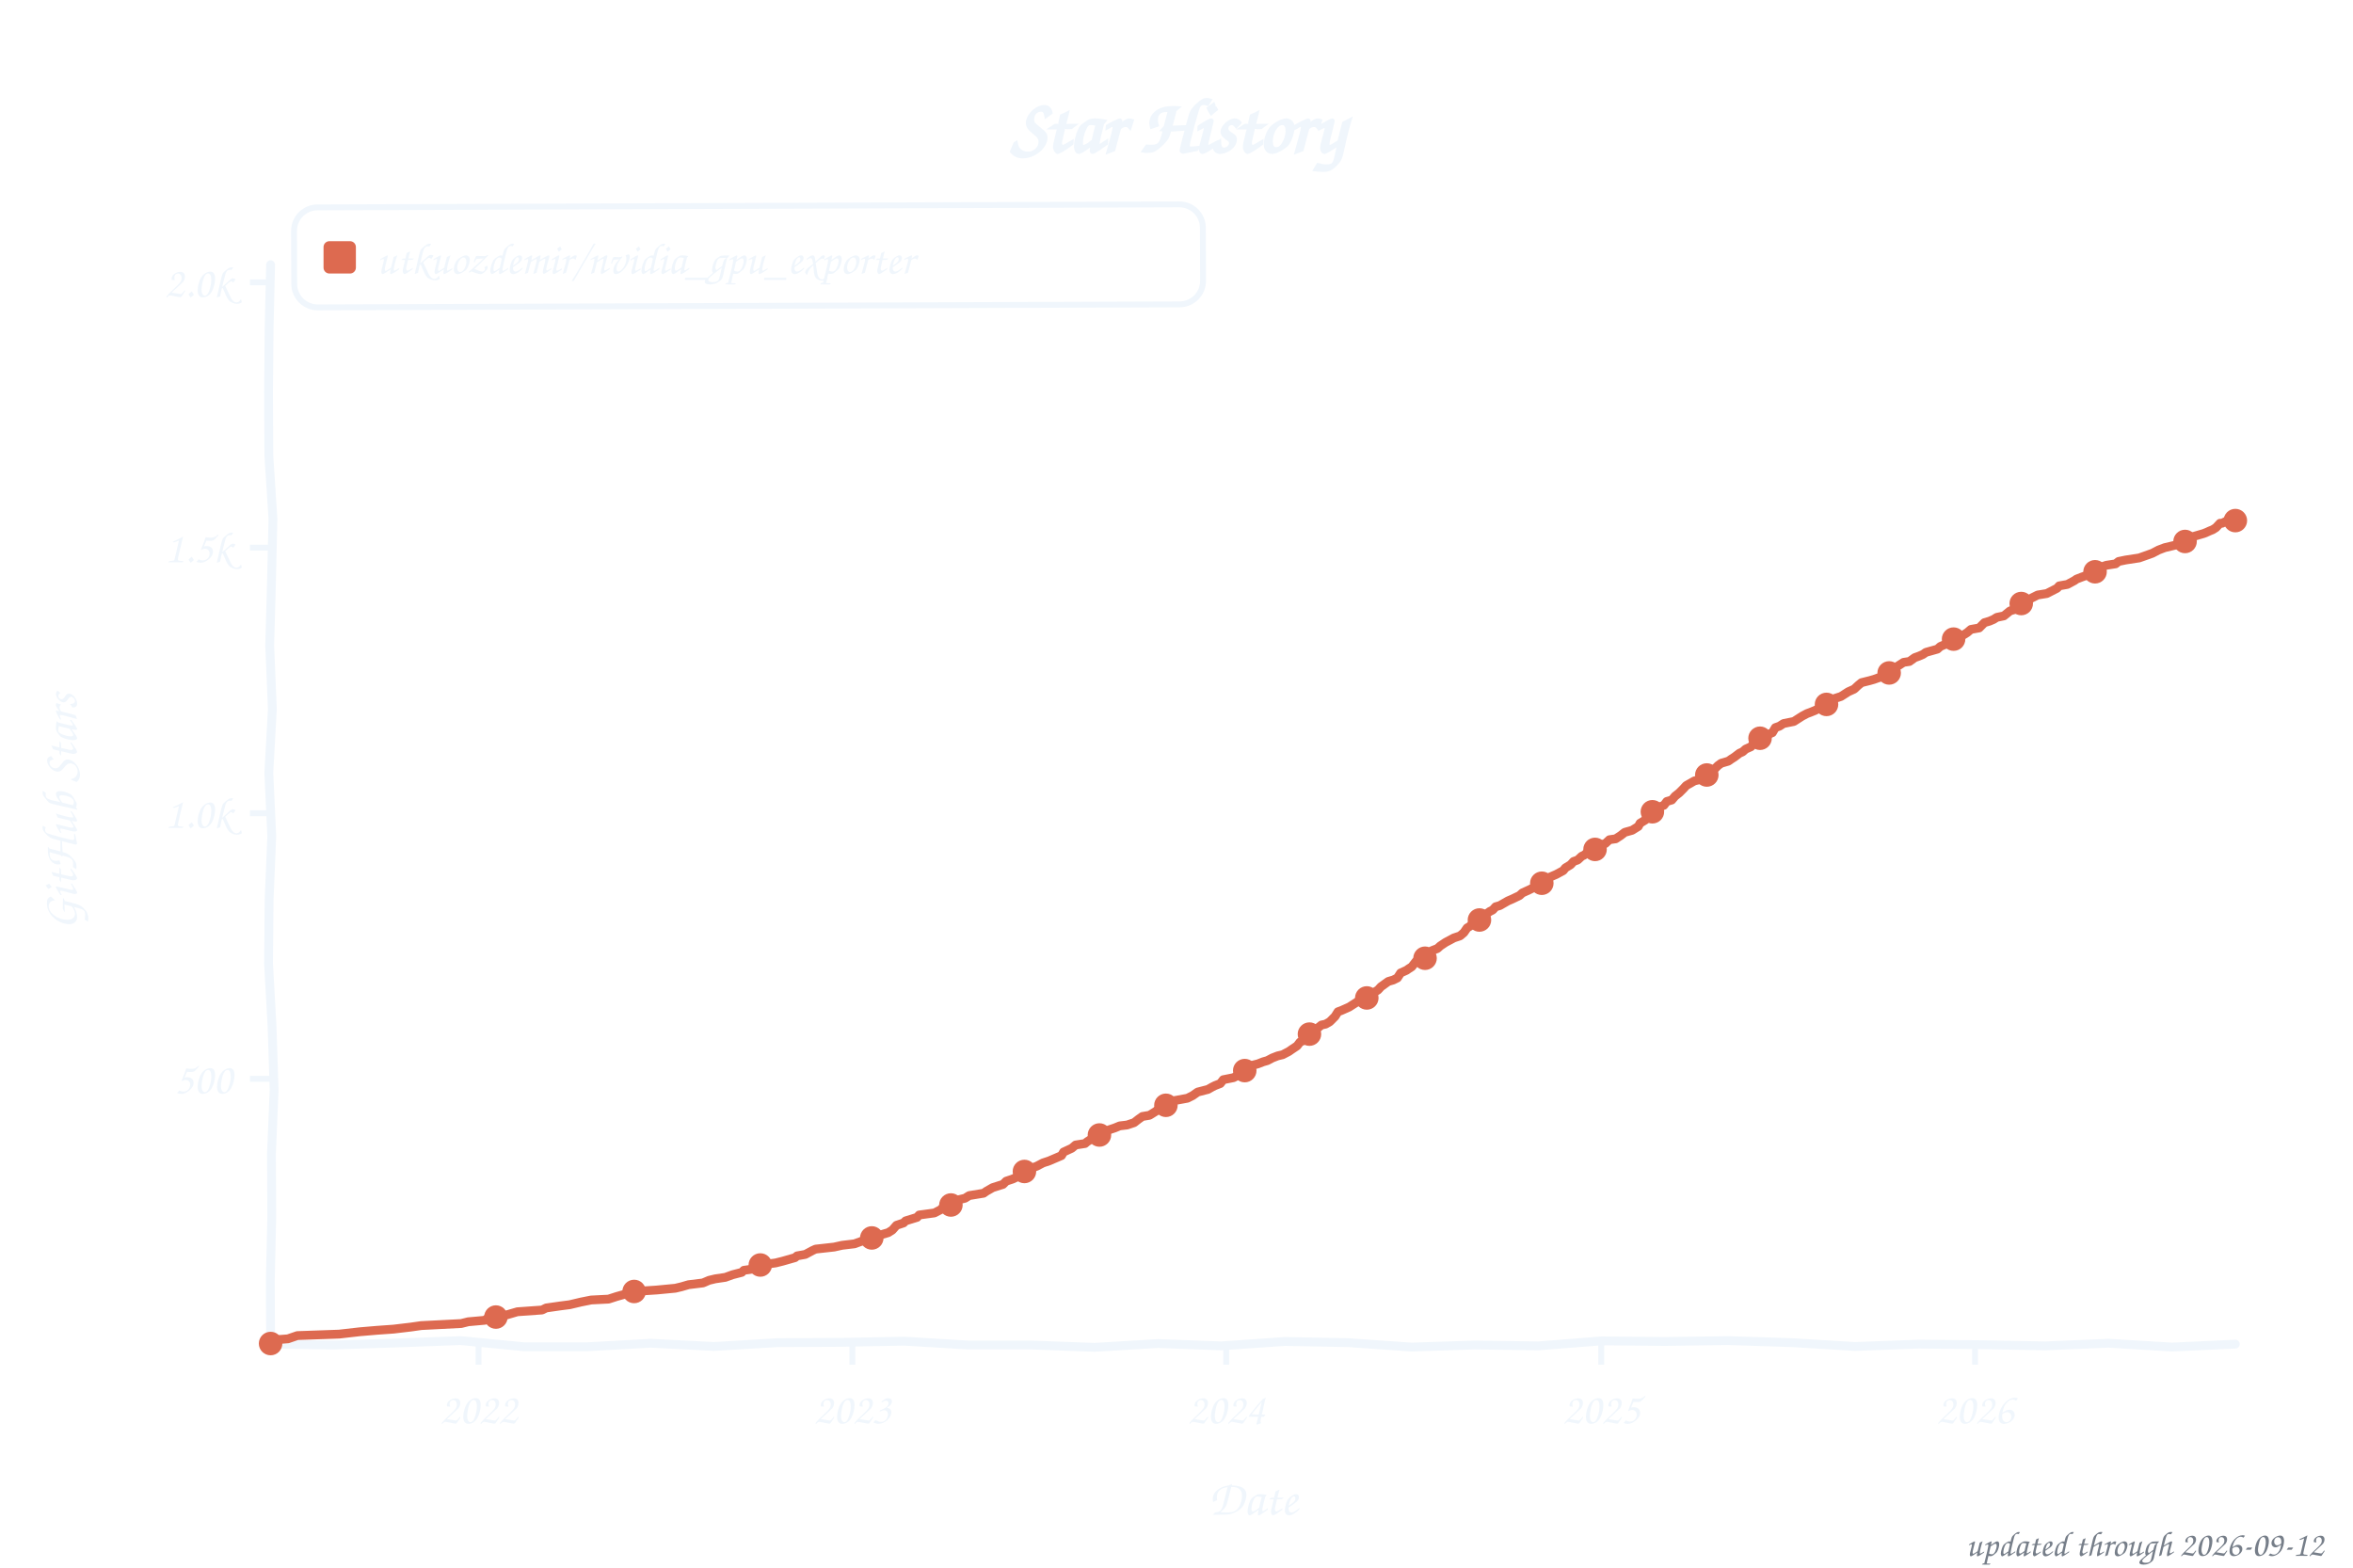
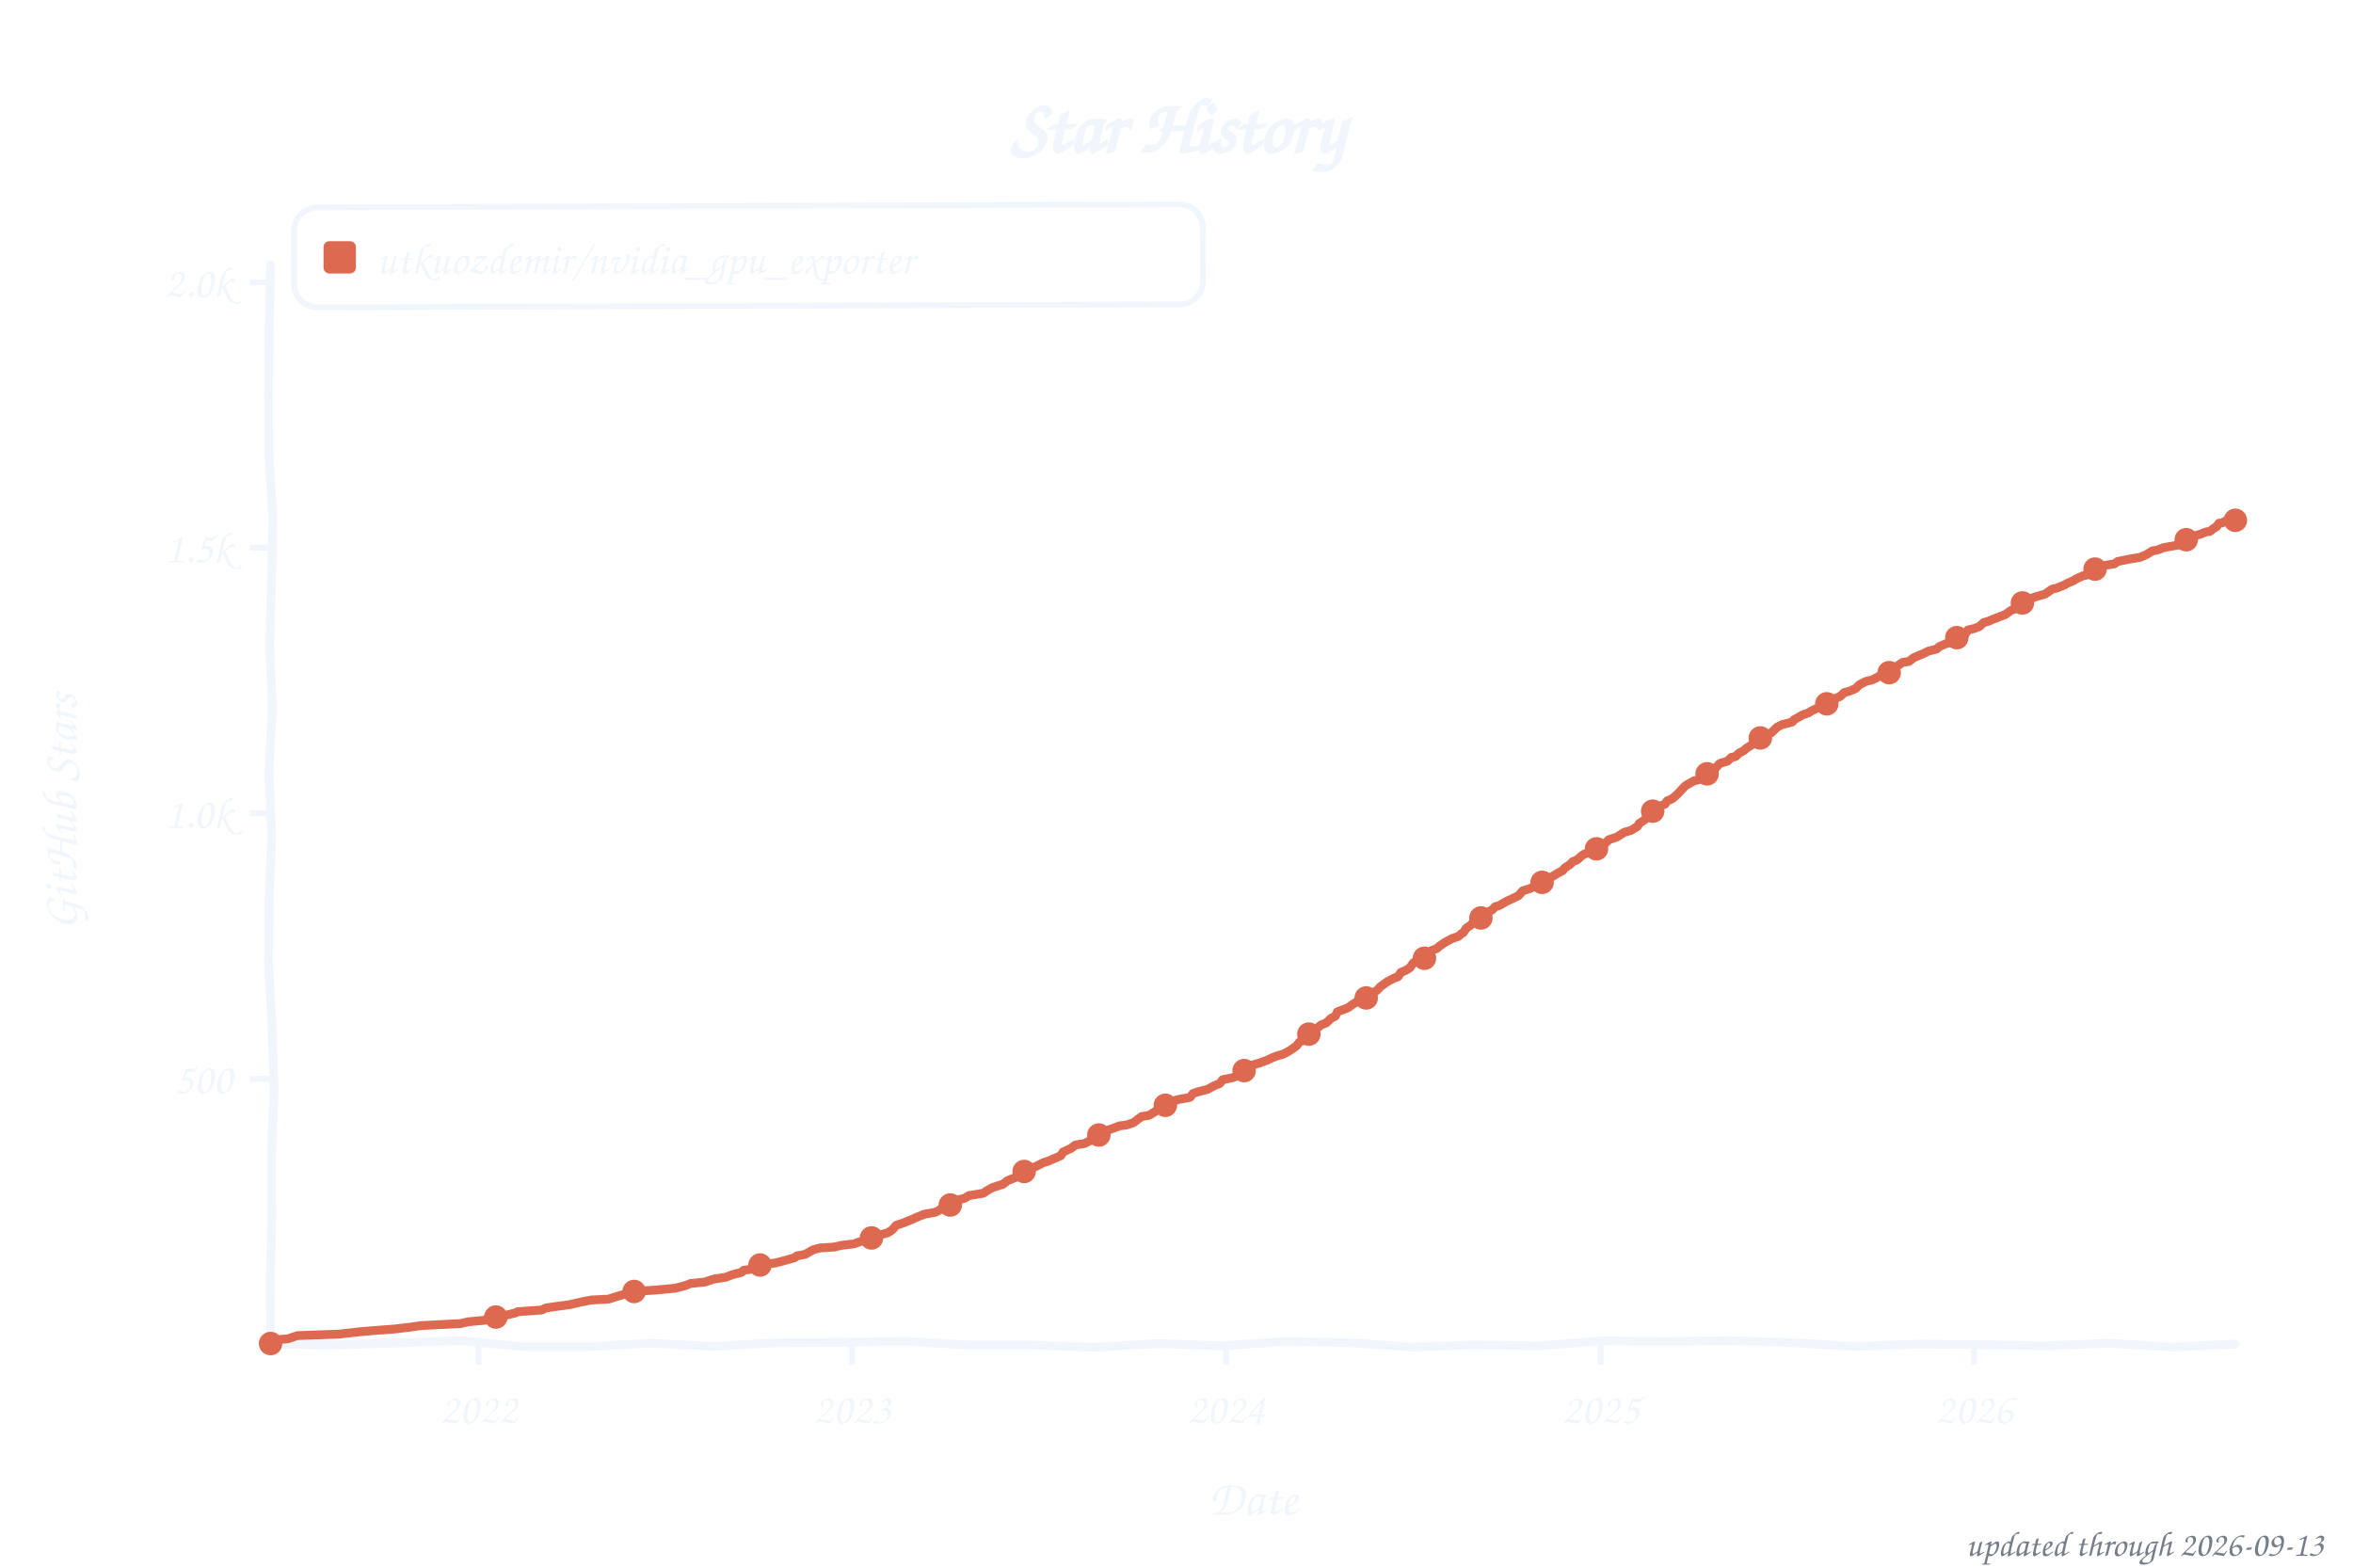
<svg xmlns="http://www.w3.org/2000/svg" width="800" height="533" viewBox="0 0 800 533" role="img" aria-label="Star history of utkuozdemir/nvidia_gpu_exporter">
  <style>text{font-family:"Comic Sans MS","Chalkboard SE","Comic Neue","Marker Felt",cursive}</style>
  <text x="400" y="52" font-size="26" font-weight="bold" text-anchor="middle" fill="#f0f6fc">Star History</text>
  <rect x="100" y="70" width="309" height="34" rx="8" fill="none" stroke="#f0f6fc" stroke-width="2" transform="rotate(-0.20 254 87)" />
  <rect x="110" y="82" width="11" height="11" rx="2" fill="#dd6a50" />
  <text x="128" y="93" font-size="15" fill="#f0f6fc" textLength="270" lengthAdjust="spacingAndGlyphs">utkuozdemir/nvidia_gpu_exporter</text>
  <line x1="85" y1="366.8" x2="92" y2="366.8" stroke="#f0f6fc" stroke-width="2" />
  <text x="79" y="371.8" font-size="15" text-anchor="end" fill="#f0f6fc">500</text>
  <line x1="85" y1="276.5" x2="92" y2="276.5" stroke="#f0f6fc" stroke-width="2" />
  <text x="79" y="281.5" font-size="15" text-anchor="end" fill="#f0f6fc">1.0k</text>
  <line x1="85" y1="186.2" x2="92" y2="186.2" stroke="#f0f6fc" stroke-width="2" />
  <text x="79" y="191.2" font-size="15" text-anchor="end" fill="#f0f6fc">1.5k</text>
  <line x1="85" y1="96.0" x2="92" y2="96.0" stroke="#f0f6fc" stroke-width="2" />
  <text x="79" y="101.0" font-size="15" text-anchor="end" fill="#f0f6fc">2.0k</text>
  <line x1="162.7" y1="457" x2="162.7" y2="464" stroke="#f0f6fc" stroke-width="2" />
  <text x="162.7" y="484" font-size="15" text-anchor="middle" fill="#f0f6fc">2022</text>
-   <line x1="289.8" y1="457" x2="289.8" y2="464" stroke="#f0f6fc" stroke-width="2" />
-   <text x="289.8" y="484" font-size="15" text-anchor="middle" fill="#f0f6fc">2023</text>
-   <line x1="416.9" y1="457" x2="416.9" y2="464" stroke="#f0f6fc" stroke-width="2" />
-   <text x="416.9" y="484" font-size="15" text-anchor="middle" fill="#f0f6fc">2024</text>
-   <line x1="544.4" y1="457" x2="544.4" y2="464" stroke="#f0f6fc" stroke-width="2" />
-   <text x="544.4" y="484" font-size="15" text-anchor="middle" fill="#f0f6fc">2025</text>
-   <line x1="671.5" y1="457" x2="671.5" y2="464" stroke="#f0f6fc" stroke-width="2" />
-   <text x="671.5" y="484" font-size="15" text-anchor="middle" fill="#f0f6fc">2026</text>
+   <line x1="289.7" y1="457" x2="289.7" y2="464" stroke="#f0f6fc" stroke-width="2" />
+   <text x="289.7" y="484" font-size="15" text-anchor="middle" fill="#f0f6fc">2023</text>
+   <line x1="416.8" y1="457" x2="416.8" y2="464" stroke="#f0f6fc" stroke-width="2" />
+   <text x="416.8" y="484" font-size="15" text-anchor="middle" fill="#f0f6fc">2024</text>
+   <line x1="544.2" y1="457" x2="544.2" y2="464" stroke="#f0f6fc" stroke-width="2" />
+   <text x="544.2" y="484" font-size="15" text-anchor="middle" fill="#f0f6fc">2025</text>
+   <line x1="671.2" y1="457" x2="671.2" y2="464" stroke="#f0f6fc" stroke-width="2" />
+   <text x="671.2" y="484" font-size="15" text-anchor="middle" fill="#f0f6fc">2026</text>
  <text x="426" y="515" font-size="17" text-anchor="middle" fill="#f0f6fc">Date</text>
  <text x="26" y="276" font-size="17" text-anchor="middle" fill="#f0f6fc" transform="rotate(-90 26 276)">GitHub Stars</text>
  <path d="M 92.0,90.0 L 91.5,111.6 L 91.3,133.2 L 91.4,154.8 L 92.8,176.4 L 92.3,197.9 L 91.7,219.5 L 92.6,241.1 L 91.4,262.7 L 92.4,284.3 L 91.5,305.9 L 91.3,327.5 L 92.5,349.1 L 93.2,370.6 L 92.3,392.2 L 92.4,413.8 L 91.9,435.4 L 92.0,457.0 L 113.5,457.3 L 135.1,456.6 L 156.6,455.8 L 178.2,457.9 L 199.7,457.9 L 221.3,456.7 L 242.8,457.8 L 264.4,456.5 L 285.9,456.4 L 307.5,456.0 L 329.0,457.3 L 350.6,457.3 L 372.1,458.1 L 393.7,456.8 L 415.2,457.6 L 436.8,456.1 L 458.3,456.5 L 479.9,458.0 L 501.4,457.3 L 523.0,457.6 L 544.5,455.9 L 566.1,456.1 L 587.6,455.8 L 609.2,456.5 L 630.7,457.8 L 652.3,457.0 L 673.8,457.2 L 695.4,457.6 L 716.9,456.7 L 738.5,458.0 L 760.0,457.0" fill="none" stroke="#f0f6fc" stroke-width="3" stroke-linecap="round" stroke-linejoin="round" />
-   <path d="M 92.0,456.8 L 92.7,455.6 L 97.9,455.2 L 101.1,454.1 L 115.3,453.6 L 122.3,452.8 L 128.2,452.3 L 133.8,451.9 L 139.7,451.2 L 143.2,450.7 L 156.8,450.0 L 159.2,449.4 L 164.8,448.9 L 165.8,448.2 L 170.4,447.6 L 174.2,446.5 L 175.9,446.0 L 184.3,445.4 L 185.7,444.7 L 190.6,444.0 L 193.7,443.6 L 197.5,442.7 L 201.0,442.0 L 206.9,441.7 L 209.7,440.8 L 212.9,439.9 L 215.6,439.1 L 223.3,438.6 L 229.6,438.0 L 231.7,437.5 L 234.1,436.8 L 239.0,436.2 L 241.1,435.3 L 243.2,434.8 L 246.6,434.3 L 249.1,433.4 L 252.2,432.6 L 252.9,431.9 L 257.8,431.2 L 258.5,430.1 L 263.7,429.4 L 266.1,428.8 L 270.3,427.6 L 271.0,427.0 L 273.8,426.5 L 276.2,425.2 L 277.3,424.7 L 283.6,424.0 L 286.3,423.4 L 290.5,422.9 L 293.0,422.0 L 295.7,421.3 L 297.1,420.7 L 298.9,420.0 L 302.0,419.1 L 303.4,418.2 L 304.8,416.6 L 307.2,415.8 L 307.9,415.1 L 311.8,413.9 L 312.5,413.1 L 317.7,412.4 L 319.8,411.3 L 320.5,410.6 L 322.9,410.1 L 324.3,409.0 L 326.0,407.9 L 328.1,407.4 L 329.5,406.5 L 334.4,405.7 L 335.4,405.0 L 337.5,403.8 L 340.0,403.0 L 341.0,402.7 L 342.1,401.6 L 344.2,400.9 L 346.6,399.8 L 348.3,398.3 L 350.4,397.3 L 352.5,396.5 L 354.6,395.4 L 356.7,394.7 L 360.9,392.9 L 361.6,391.7 L 364.4,390.4 L 365.7,389.3 L 368.9,388.8 L 369.6,388.2 L 371.0,387.3 L 372.0,386.6 L 373.8,385.9 L 374.8,385.2 L 377.2,384.1 L 379.0,383.5 L 380.7,382.8 L 383.2,382.5 L 385.6,381.7 L 387.0,380.6 L 388.4,379.6 L 390.8,379.2 L 392.9,377.9 L 394.0,377.0 L 395.7,376.5 L 397.4,375.2 L 398.8,374.3 L 403.7,373.4 L 405.5,372.5 L 407.2,371.3 L 410.7,370.4 L 412.1,369.6 L 413.1,369.1 L 414.9,368.4 L 415.9,367.1 L 419.4,366.4 L 421.1,365.5 L 422.5,364.2 L 425.0,362.4 L 427.7,361.7 L 429.5,361.0 L 430.9,360.6 L 432.6,359.7 L 434.4,359.0 L 436.1,358.6 L 438.2,357.5 L 439.2,356.8 L 441.0,355.6 L 442.0,354.3 L 444.1,353.4 L 445.2,351.6 L 447.2,350.5 L 447.9,349.6 L 449.3,348.5 L 450.7,348.2 L 452.1,347.4 L 453.9,345.6 L 454.9,344.0 L 456.0,343.6 L 458.7,342.4 L 460.1,341.5 L 461.2,340.8 L 462.6,339.7 L 465.7,338.8 L 466.7,337.7 L 468.5,336.6 L 469.5,335.5 L 472.0,333.7 L 473.7,333.2 L 475.1,332.5 L 476.2,330.8 L 478.2,329.9 L 478.9,329.4 L 480.0,328.7 L 481.4,326.9 L 483.8,326.0 L 485.6,324.9 L 486.9,323.2 L 488.7,322.5 L 489.7,321.6 L 491.5,320.4 L 493.2,319.5 L 494.3,318.9 L 496.4,318.2 L 497.7,317.1 L 498.8,315.5 L 499.8,314.9 L 500.9,313.7 L 503.0,312.8 L 504.0,311.7 L 506.5,309.9 L 507.5,309.4 L 508.5,308.3 L 509.9,307.9 L 512.7,306.3 L 514.1,305.7 L 516.6,304.5 L 517.6,303.6 L 520.0,302.5 L 521.4,301.8 L 523.2,300.9 L 524.2,300.3 L 525.6,299.1 L 527.0,298.2 L 529.1,297.3 L 531.5,296.0 L 532.2,295.1 L 534.0,294.0 L 535.0,292.9 L 536.4,292.4 L 537.8,291.1 L 538.5,290.8 L 539.5,290.0 L 541.3,289.1 L 543.0,288.6 L 544.8,287.1 L 545.8,286.8 L 547.2,285.5 L 549.3,285.2 L 551.0,284.1 L 552.4,283.0 L 554.9,282.3 L 557.0,281.0 L 557.6,279.9 L 559.4,278.8 L 560.4,277.8 L 561.5,276.3 L 562.5,275.4 L 563.9,274.5 L 565.7,273.8 L 566.7,272.5 L 568.4,272.0 L 569.5,270.7 L 570.9,269.6 L 572.3,268.2 L 573.3,267.1 L 576.1,265.5 L 577.8,265.1 L 578.9,264.4 L 580.3,263.5 L 581.7,262.6 L 583.1,261.3 L 584.1,260.3 L 585.2,259.5 L 587.6,258.8 L 588.6,258.1 L 589.7,257.4 L 591.4,256.1 L 592.5,255.6 L 593.5,254.7 L 595.3,253.9 L 597.0,251.8 L 599.1,250.7 L 600.5,250.0 L 602.6,249.1 L 603.6,247.4 L 605.0,246.9 L 606.4,246.0 L 609.9,245.3 L 612.7,243.5 L 614.4,242.6 L 615.5,242.2 L 617.2,241.5 L 619.3,240.4 L 620.7,239.7 L 621.4,239.3 L 623.1,237.7 L 625.9,236.8 L 627.0,236.1 L 628.4,235.2 L 630.4,234.3 L 631.8,233.0 L 632.9,232.1 L 635.7,231.4 L 637.1,231.0 L 638.5,230.5 L 640.9,229.8 L 641.9,229.0 L 643.7,227.8 L 644.4,227.0 L 647.2,225.2 L 649.2,224.9 L 651.0,223.6 L 652.4,223.1 L 653.8,222.5 L 654.8,221.8 L 658.7,220.7 L 659.7,219.8 L 661.8,218.9 L 663.5,218.4 L 664.2,217.3 L 666.7,216.4 L 668.8,215.1 L 670.1,214.0 L 672.9,213.5 L 674.7,211.7 L 676.4,211.2 L 677.8,210.6 L 678.9,209.9 L 681.3,209.4 L 683.4,207.7 L 685.1,207.2 L 686.2,205.9 L 687.9,205.0 L 689.3,204.1 L 691.0,203.2 L 692.8,202.3 L 695.9,201.8 L 699.4,200.0 L 700.1,199.2 L 702.9,198.7 L 705.3,197.4 L 706.0,196.9 L 707.8,196.2 L 709.5,195.6 L 712.3,194.4 L 713.0,193.3 L 716.1,192.2 L 719.3,191.7 L 720.3,190.9 L 722.7,190.4 L 727.3,189.7 L 729.0,189.1 L 731.8,188.1 L 733.9,187.0 L 736.0,186.2 L 739.8,185.3 L 741.9,184.8 L 742.9,184.1 L 744.7,182.8 L 746.1,182.3 L 749.2,181.4 L 750.2,181.0 L 751.3,180.5 L 752.3,180.1 L 753.4,179.4 L 754.8,177.9 L 755.5,177.9 L 756.9,177.2 L 757.6,177.2 L 758.6,177.6 L 760.0,177.0" fill="none" stroke="#dd6a50" stroke-width="3" stroke-linecap="round" stroke-linejoin="round" />
+   <path d="M 92.0,456.8 L 92.7,455.6 L 97.9,455.2 L 101.1,454.1 L 115.3,453.6 L 122.3,452.8 L 128.2,452.3 L 133.8,451.9 L 139.7,451.2 L 143.2,450.7 L 156.7,450.0 L 159.2,449.4 L 164.8,448.9 L 165.8,448.2 L 170.3,447.6 L 175.2,446.4 L 175.9,446.0 L 184.2,445.4 L 185.6,444.7 L 190.5,444.0 L 193.6,443.6 L 197.5,442.7 L 201.0,442.0 L 206.9,441.7 L 209.7,440.8 L 212.8,439.9 L 215.6,439.1 L 223.2,438.6 L 229.5,438.0 L 233.0,437.1 L 234.7,436.4 L 239.6,435.9 L 241.7,435.2 L 243.1,434.8 L 246.6,434.3 L 249.0,433.4 L 252.1,432.6 L 252.8,431.9 L 257.7,431.2 L 258.4,430.1 L 263.6,429.4 L 266.0,428.8 L 270.2,427.6 L 270.9,427.0 L 273.7,426.5 L 276.5,424.9 L 278.9,424.3 L 283.5,424.0 L 286.2,423.4 L 290.4,422.9 L 292.9,422.0 L 295.6,421.3 L 297.0,420.7 L 298.8,420.0 L 301.9,419.1 L 303.3,418.2 L 304.7,416.6 L 307.1,415.8 L 309.6,414.8 L 311.6,413.9 L 314.4,412.8 L 317.9,412.2 L 319.7,411.3 L 320.4,410.6 L 322.8,410.1 L 324.2,409.0 L 325.9,407.9 L 328.0,407.4 L 329.4,406.5 L 334.3,405.7 L 335.3,405.0 L 337.4,403.8 L 339.8,403.0 L 340.9,402.7 L 342.6,401.4 L 346.1,400.0 L 347.2,398.7 L 348.9,398.0 L 350.3,397.3 L 352.4,396.5 L 354.5,395.4 L 356.6,394.7 L 360.7,392.9 L 361.4,391.7 L 364.2,390.4 L 365.6,389.3 L 368.7,388.8 L 370.5,387.9 L 371.2,387.1 L 372.2,386.4 L 374.0,385.5 L 375.7,384.8 L 377.1,384.1 L 378.8,383.5 L 380.6,382.8 L 383.0,382.5 L 385.4,381.7 L 386.8,380.6 L 388.2,379.6 L 390.7,379.2 L 392.8,377.9 L 393.8,377.0 L 395.5,376.5 L 397.6,374.7 L 400.8,373.8 L 404.6,373.1 L 405.6,371.8 L 407.0,371.3 L 410.5,370.4 L 411.6,369.8 L 412.9,369.1 L 414.7,368.4 L 415.7,367.1 L 419.2,366.4 L 421.0,365.5 L 422.3,364.2 L 424.8,362.4 L 428.6,361.3 L 429.3,361.0 L 431.0,360.4 L 432.4,359.7 L 434.2,359.0 L 436.3,358.4 L 438.0,357.5 L 439.1,356.8 L 440.8,355.6 L 441.8,354.3 L 443.9,353.4 L 445.0,351.6 L 447.1,350.5 L 447.8,349.6 L 449.1,348.5 L 450.9,347.8 L 452.6,346.2 L 454.0,345.5 L 454.7,344.0 L 458.2,342.7 L 459.2,342.0 L 459.9,341.5 L 461.0,340.8 L 462.4,339.7 L 465.5,338.8 L 466.6,337.7 L 468.3,336.6 L 469.3,335.5 L 471.8,333.7 L 473.9,332.6 L 475.3,332.1 L 476.3,330.6 L 478.0,329.9 L 479.4,329.0 L 480.5,327.4 L 481.2,326.9 L 483.6,326.0 L 485.4,324.9 L 486.7,323.2 L 488.5,322.5 L 489.5,321.6 L 491.3,320.4 L 493.7,319.1 L 495.8,318.4 L 496.8,317.5 L 497.5,317.1 L 498.6,315.5 L 500.0,314.6 L 501.0,313.5 L 502.8,312.8 L 505.2,310.8 L 506.2,309.9 L 507.3,309.4 L 508.3,308.3 L 509.7,307.9 L 512.5,306.3 L 513.9,305.7 L 516.3,304.5 L 517.7,302.9 L 520.2,302.1 L 521.9,301.2 L 523.3,300.5 L 525.0,299.6 L 525.7,298.9 L 527.8,298.0 L 529.6,296.9 L 531.3,296.0 L 532.0,295.1 L 533.7,294.0 L 534.8,292.9 L 536.2,292.4 L 537.6,291.1 L 538.6,290.4 L 540.4,289.9 L 541.7,289.0 L 543.5,288.2 L 544.5,287.1 L 545.9,286.6 L 547.0,285.5 L 549.7,284.6 L 551.1,283.7 L 552.2,283.0 L 554.6,282.3 L 556.7,281.0 L 557.4,279.9 L 559.1,278.8 L 560.2,277.8 L 561.6,276.0 L 563.0,275.1 L 564.0,274.2 L 566.1,273.4 L 566.8,272.3 L 568.5,271.6 L 569.9,270.4 L 571.0,269.3 L 572.0,268.2 L 573.1,267.1 L 575.9,265.5 L 577.6,265.1 L 578.6,264.4 L 580.4,263.1 L 582.5,261.5 L 583.2,261.2 L 584.6,259.7 L 585.3,259.4 L 587.3,258.8 L 588.7,257.5 L 590.1,257.2 L 591.2,256.1 L 592.9,255.2 L 593.6,254.5 L 595.7,253.2 L 596.7,251.8 L 598.5,250.9 L 600.2,250.0 L 602.3,249.1 L 604.1,247.3 L 605.8,246.4 L 609.3,245.5 L 610.0,244.7 L 612.8,243.1 L 614.8,242.4 L 615.9,241.7 L 617.6,240.9 L 619.7,240.2 L 620.4,239.7 L 621.8,238.4 L 622.5,238.1 L 625.6,236.8 L 627.0,235.5 L 628.8,235.0 L 630.9,234.1 L 632.2,232.8 L 634.3,231.7 L 636.4,231.2 L 637.5,230.7 L 638.9,229.9 L 641.0,229.6 L 642.3,228.7 L 643.7,227.6 L 644.4,226.9 L 646.9,225.2 L 649.0,224.9 L 650.7,223.6 L 652.8,222.7 L 653.8,222.3 L 655.6,221.4 L 658.4,220.7 L 659.4,219.8 L 661.5,218.9 L 663.2,218.4 L 665.3,216.8 L 668.1,215.7 L 669.1,214.2 L 671.2,213.7 L 673.0,213.0 L 674.4,211.7 L 676.1,211.2 L 677.5,210.6 L 680.3,209.5 L 681.7,209.0 L 683.8,207.5 L 685.2,207.0 L 686.9,205.2 L 688.3,204.7 L 689.7,203.8 L 692.1,202.9 L 695.3,202.0 L 697.7,200.3 L 699.1,200.0 L 701.9,198.9 L 702.9,198.3 L 705.0,197.4 L 705.7,196.9 L 708.1,195.8 L 709.5,195.5 L 712.0,194.4 L 714.7,192.9 L 715.8,192.2 L 718.9,191.7 L 720.0,190.9 L 724.5,190.0 L 727.6,189.5 L 729.7,188.6 L 731.8,187.3 L 733.5,187.0 L 735.6,186.2 L 741.2,185.2 L 742.2,184.3 L 743.6,183.2 L 744.7,182.6 L 748.2,181.6 L 749.6,181.0 L 750.3,180.8 L 751.3,180.7 L 752.7,179.6 L 753.7,179.0 L 754.4,177.9 L 755.5,177.8 L 756.5,177.2 L 757.9,177.2 L 759.0,177.4 L 760.0,176.9" fill="none" stroke="#dd6a50" stroke-width="3" stroke-linecap="round" stroke-linejoin="round" />
  <circle cx="92.0" cy="456.8" r="4" fill="#dd6a50" />
  <circle cx="168.6" cy="447.8" r="4" fill="#dd6a50" />
  <circle cx="215.6" cy="439.1" r="4" fill="#dd6a50" />
-   <circle cx="258.5" cy="430.1" r="4" fill="#dd6a50" />
-   <circle cx="296.4" cy="420.9" r="4" fill="#dd6a50" />
-   <circle cx="323.3" cy="409.7" r="4" fill="#dd6a50" />
-   <circle cx="348.3" cy="398.3" r="4" fill="#dd6a50" />
-   <circle cx="373.8" cy="385.9" r="4" fill="#dd6a50" />
-   <circle cx="396.4" cy="375.8" r="4" fill="#dd6a50" />
-   <circle cx="423.2" cy="364.0" r="4" fill="#dd6a50" />
-   <circle cx="445.2" cy="351.6" r="4" fill="#dd6a50" />
-   <circle cx="464.7" cy="339.3" r="4" fill="#dd6a50" />
-   <circle cx="484.5" cy="325.8" r="4" fill="#dd6a50" />
-   <circle cx="503.0" cy="312.8" r="4" fill="#dd6a50" />
-   <circle cx="524.2" cy="300.3" r="4" fill="#dd6a50" />
-   <circle cx="542.3" cy="288.8" r="4" fill="#dd6a50" />
-   <circle cx="561.8" cy="276.0" r="4" fill="#dd6a50" />
-   <circle cx="580.3" cy="263.5" r="4" fill="#dd6a50" />
-   <circle cx="598.4" cy="251.0" r="4" fill="#dd6a50" />
-   <circle cx="621.0" cy="239.5" r="4" fill="#dd6a50" />
-   <circle cx="642.3" cy="228.8" r="4" fill="#dd6a50" />
-   <circle cx="664.2" cy="217.3" r="4" fill="#dd6a50" />
-   <circle cx="687.2" cy="205.2" r="4" fill="#dd6a50" />
-   <circle cx="712.3" cy="194.4" r="4" fill="#dd6a50" />
-   <circle cx="742.9" cy="184.1" r="4" fill="#dd6a50" />
-   <circle cx="760.0" cy="177.0" r="4" fill="#dd6a50" />
-   <text x="790" y="529" font-size="12" text-anchor="end" fill="#767e89">updated through 2026-09-12</text>
+   <circle cx="258.4" cy="430.1" r="4" fill="#dd6a50" />
+   <circle cx="296.3" cy="420.9" r="4" fill="#dd6a50" />
+   <circle cx="323.1" cy="409.7" r="4" fill="#dd6a50" />
+   <circle cx="348.2" cy="398.3" r="4" fill="#dd6a50" />
+   <circle cx="373.6" cy="385.9" r="4" fill="#dd6a50" />
+   <circle cx="396.2" cy="375.8" r="4" fill="#dd6a50" />
+   <circle cx="423.0" cy="364.0" r="4" fill="#dd6a50" />
+   <circle cx="445.0" cy="351.6" r="4" fill="#dd6a50" />
+   <circle cx="464.5" cy="339.3" r="4" fill="#dd6a50" />
+   <circle cx="484.3" cy="325.8" r="4" fill="#dd6a50" />
+   <circle cx="503.5" cy="312.1" r="4" fill="#dd6a50" />
+   <circle cx="524.3" cy="300.0" r="4" fill="#dd6a50" />
+   <circle cx="542.8" cy="288.6" r="4" fill="#dd6a50" />
+   <circle cx="561.9" cy="275.8" r="4" fill="#dd6a50" />
+   <circle cx="580.4" cy="263.1" r="4" fill="#dd6a50" />
+   <circle cx="598.5" cy="250.9" r="4" fill="#dd6a50" />
+   <circle cx="621.1" cy="239.3" r="4" fill="#dd6a50" />
+   <circle cx="642.3" cy="228.7" r="4" fill="#dd6a50" />
+   <circle cx="665.3" cy="216.8" r="4" fill="#dd6a50" />
+   <circle cx="687.6" cy="205.0" r="4" fill="#dd6a50" />
+   <circle cx="712.3" cy="193.5" r="4" fill="#dd6a50" />
+   <circle cx="743.3" cy="183.5" r="4" fill="#dd6a50" />
+   <circle cx="760.0" cy="176.9" r="4" fill="#dd6a50" />
+   <text x="790" y="529" font-size="12" text-anchor="end" fill="#767e89">updated through 2026-09-13</text>
</svg>
